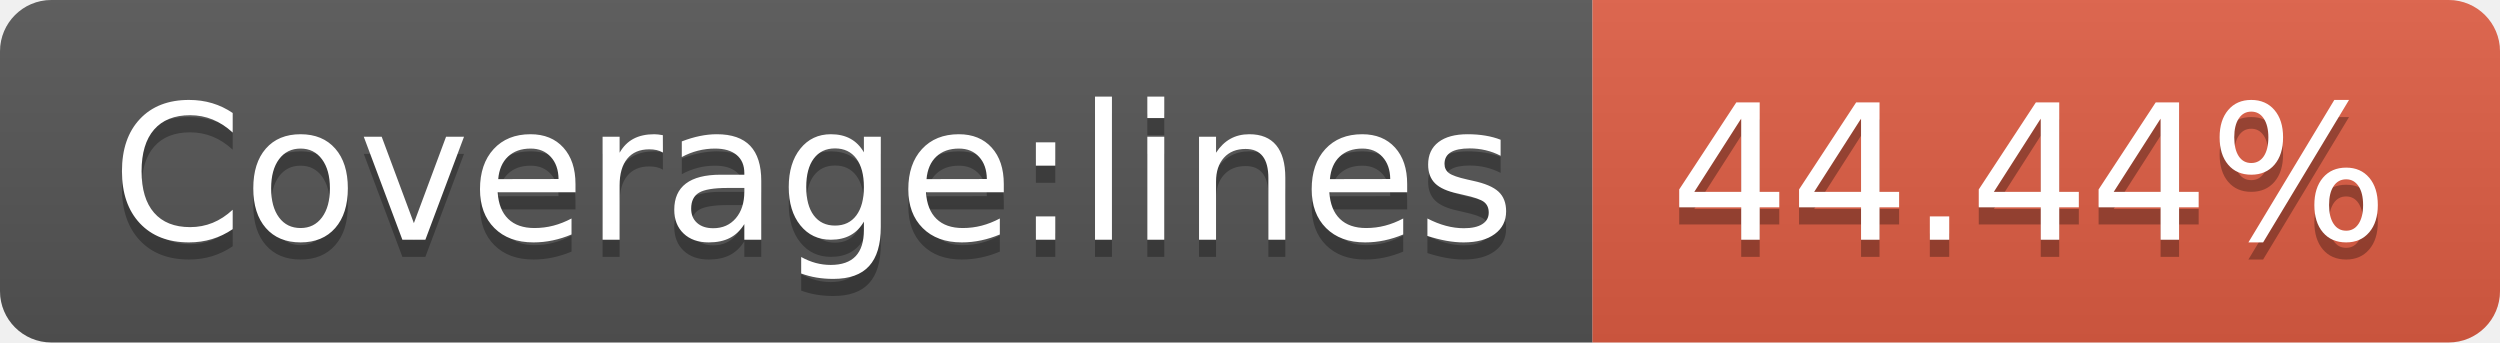
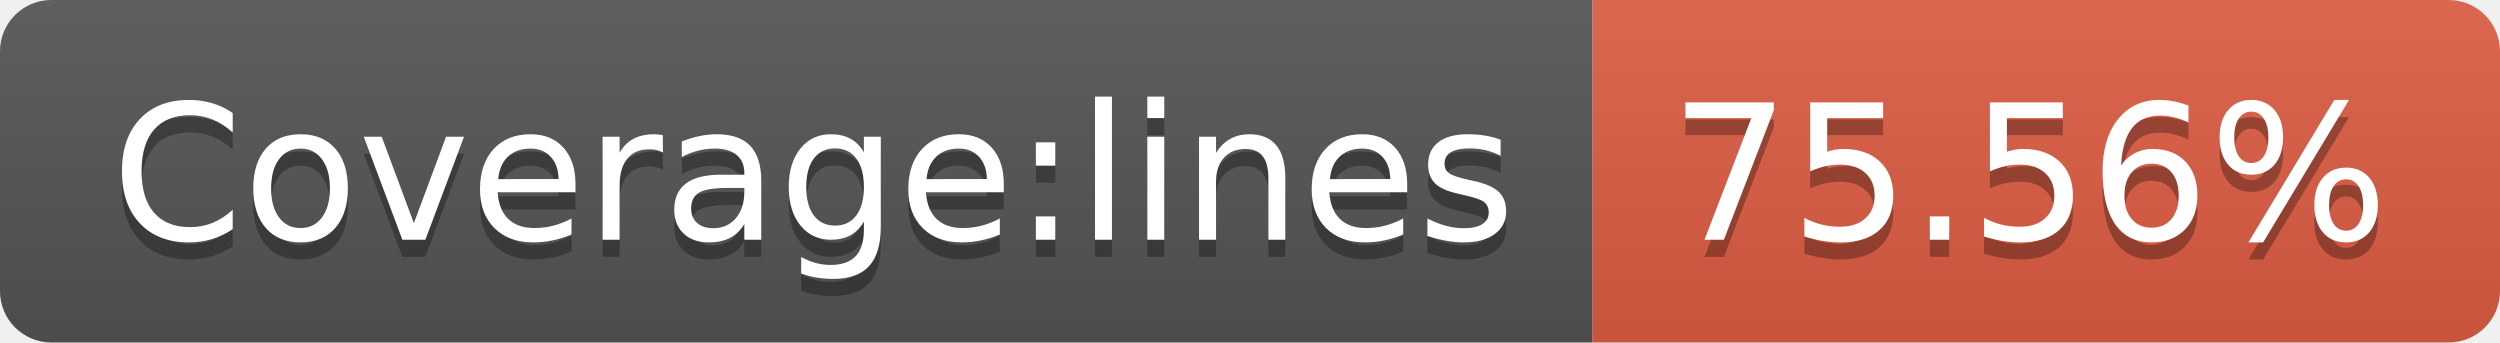
- <svg xmlns="http://www.w3.org/2000/svg" width="146" height="20" role="img" aria-label="Coverage:lines: 44.44%">
+ <svg xmlns="http://www.w3.org/2000/svg" width="146" height="20" role="img" aria-label="Coverage:lines: 75.56%">
  <linearGradient id="s" x2="0" y2="100%">
    <stop offset="0" stop-color="#bbb" stop-opacity=".1" />
    <stop offset="1" stop-opacity=".1" />
  </linearGradient>
  <clipPath id="r">
    <rect width="146" height="20" rx="3" fill="#fff" />
  </clipPath>
  <g clip-path="url(#r)">
    <rect width="93" height="20" fill="#555" />
    <rect x="93" width="53" height="20" fill="#e05d44" />
    <rect width="146" height="20" fill="url(#s)" />
  </g>
  <g fill="#fff" text-anchor="middle" font-family="Verdana,Geneva,DejaVu Sans,sans-serif" text-rendering="geometricPrecision" font-size="110">
    <text aria-hidden="true" x="475" y="150" fill="#010101" fill-opacity=".3" transform="scale(.1)" textLength="830">Coverage:lines</text>
    <text x="475" y="140" transform="scale(.1)" fill="#fff" textLength="830">Coverage:lines</text>
-     <text aria-hidden="true" x="1185" y="150" fill="#010101" fill-opacity=".3" transform="scale(.1)" textLength="430">44.44%</text>
-     <text x="1185" y="140" transform="scale(.1)" fill="#fff" textLength="430">44.44%</text>
+     <text aria-hidden="true" x="1185" y="150" fill="#010101" fill-opacity=".3" transform="scale(.1)" textLength="430">75.56%</text>
+     <text x="1185" y="140" transform="scale(.1)" fill="#fff" textLength="430">75.56%</text>
  </g>
</svg>
